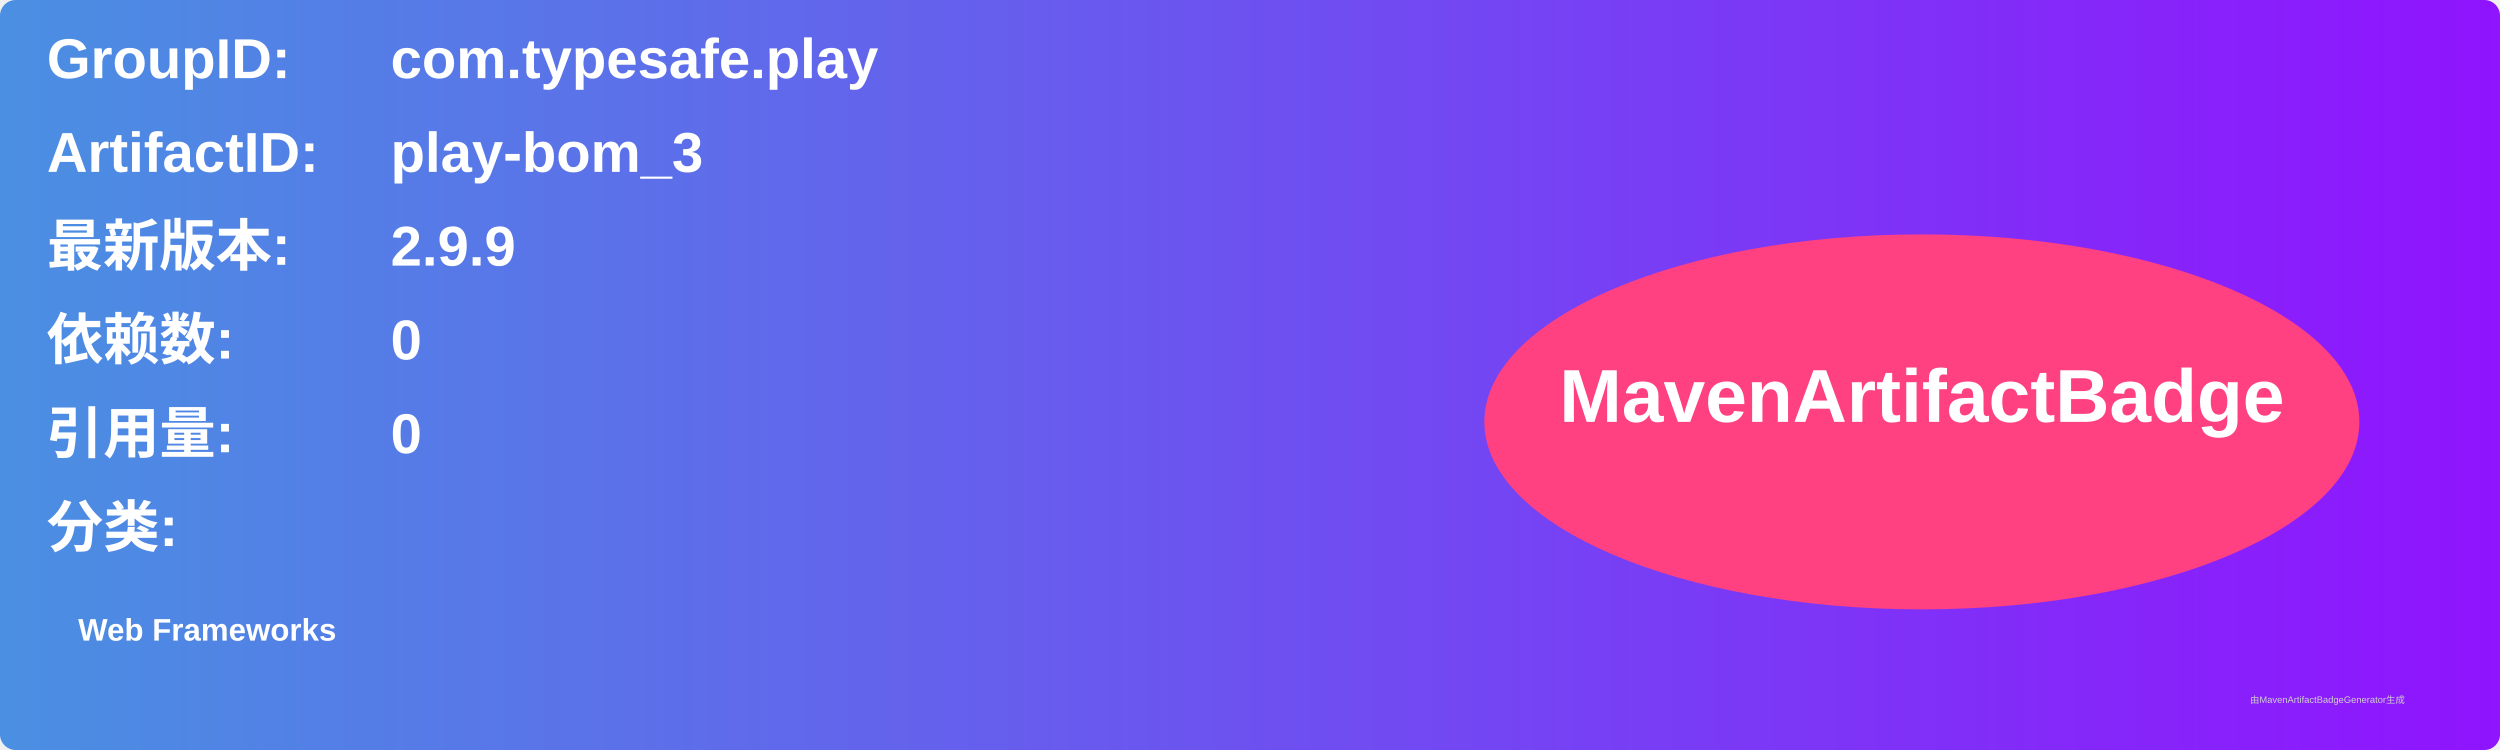
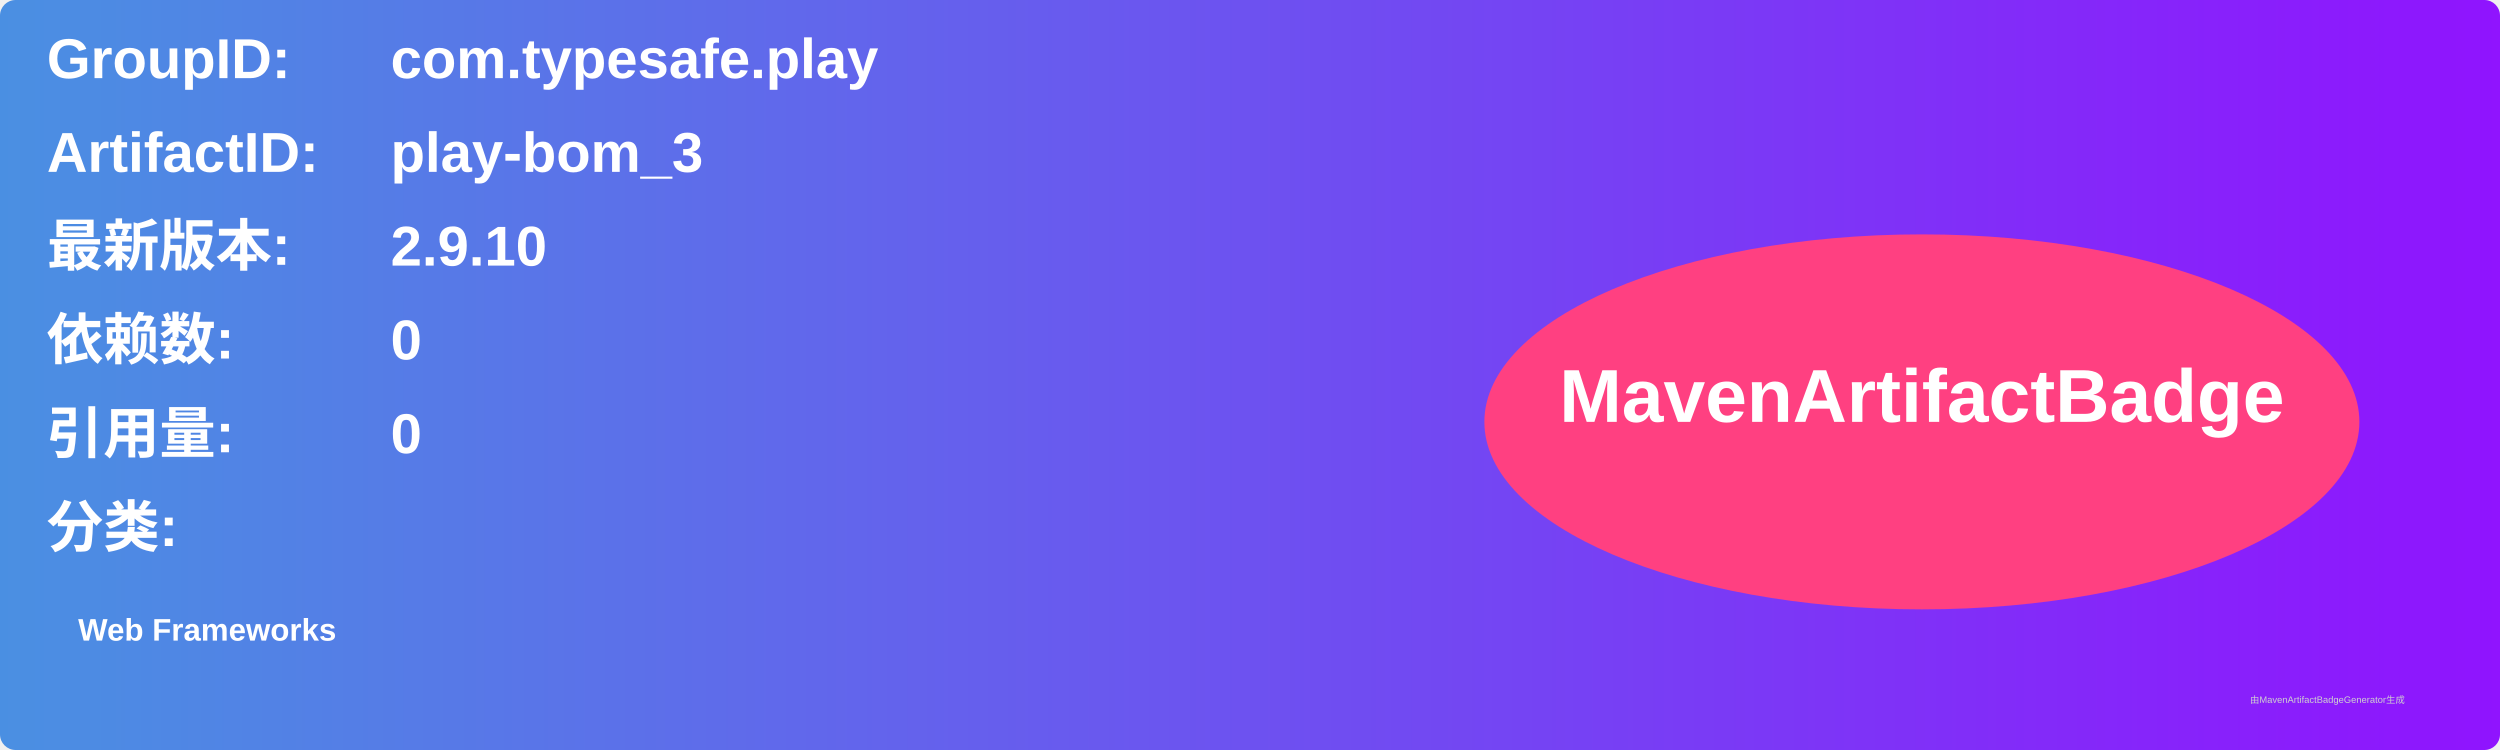
<svg xmlns="http://www.w3.org/2000/svg" width="800" height="240" viewBox="0 0 800 240">
  <linearGradient id="grad" x1="0%" y1="0%" x2="100%" y2="0%">
    <stop offset="0%" stop-color="#4a90e2" />
    <stop offset="100%" stop-color="#9013fe" />
  </linearGradient>
  <rect width="100%" height="100%" rx="5" ry="5" fill="url(#grad)" />
  <g transform="translate(15, 15)">
    <text x="0" y="10" font-family="Arial" font-size="18" fill="white" font-weight="bold" width="260">GroupID:</text>
    <text x="110" y="10" font-family="Arial" font-size="18" fill="white" font-weight="bold" width="460">com.typesafe.play</text>
    <text x="0" y="40" font-family="Arial" font-size="18" fill="white" font-weight="bold" width="260">ArtifactID:</text>
    <text x="110" y="40" font-family="Arial" font-size="18" fill="white" font-weight="bold" width="460">play-bom_3</text>
    <text x="0" y="70" font-family="Arial" font-size="18" fill="white" font-weight="bold">最新版本:</text>
    <text x="110" y="70" font-family="Arial" font-size="18" fill="white" font-weight="bold">
-       <tspan font-weight="bold">2.9.9</tspan>
+       <tspan font-weight="bold">2.9.10</tspan>
    </text>
    <text x="0" y="100" font-family="Arial" font-size="18" fill="white" font-weight="bold">依赖数: </text>
    <text x="110" y="100" font-family="Arial" font-size="18" fill="white">
      <tspan font-weight="bold">0</tspan>
    </text>
    <text x="0" y="130" font-family="Arial" font-size="18" fill="white" font-weight="bold">引用量: </text>
    <text x="110" y="130" font-family="Arial" font-size="18" fill="white">
      <tspan font-weight="bold">0</tspan>
    </text>
    <text x="0" y="160" font-family="Arial" font-size="18" fill="white" font-weight="bold">分类:</text>
    <text x="10" y="190" font-family="Arial" font-size="10" fill="white">
      <tspan font-weight="bold">Web Frameworks</tspan>
    </text>
    <ellipse cx="600" cy="120" rx="140" ry="60" fill="#ff4081" />
    <text x="600" y="120" text-anchor="middle" font-family="Arial" font-size="24" fill="white" font-weight="bold">MavenArtifactBadge</text>
  </g>
  <text x="720" y="225" font-family="Arial" font-size="3" fill="#d0d0d0">由MavenArtifactBadgeGenerator生成</text>
</svg>
